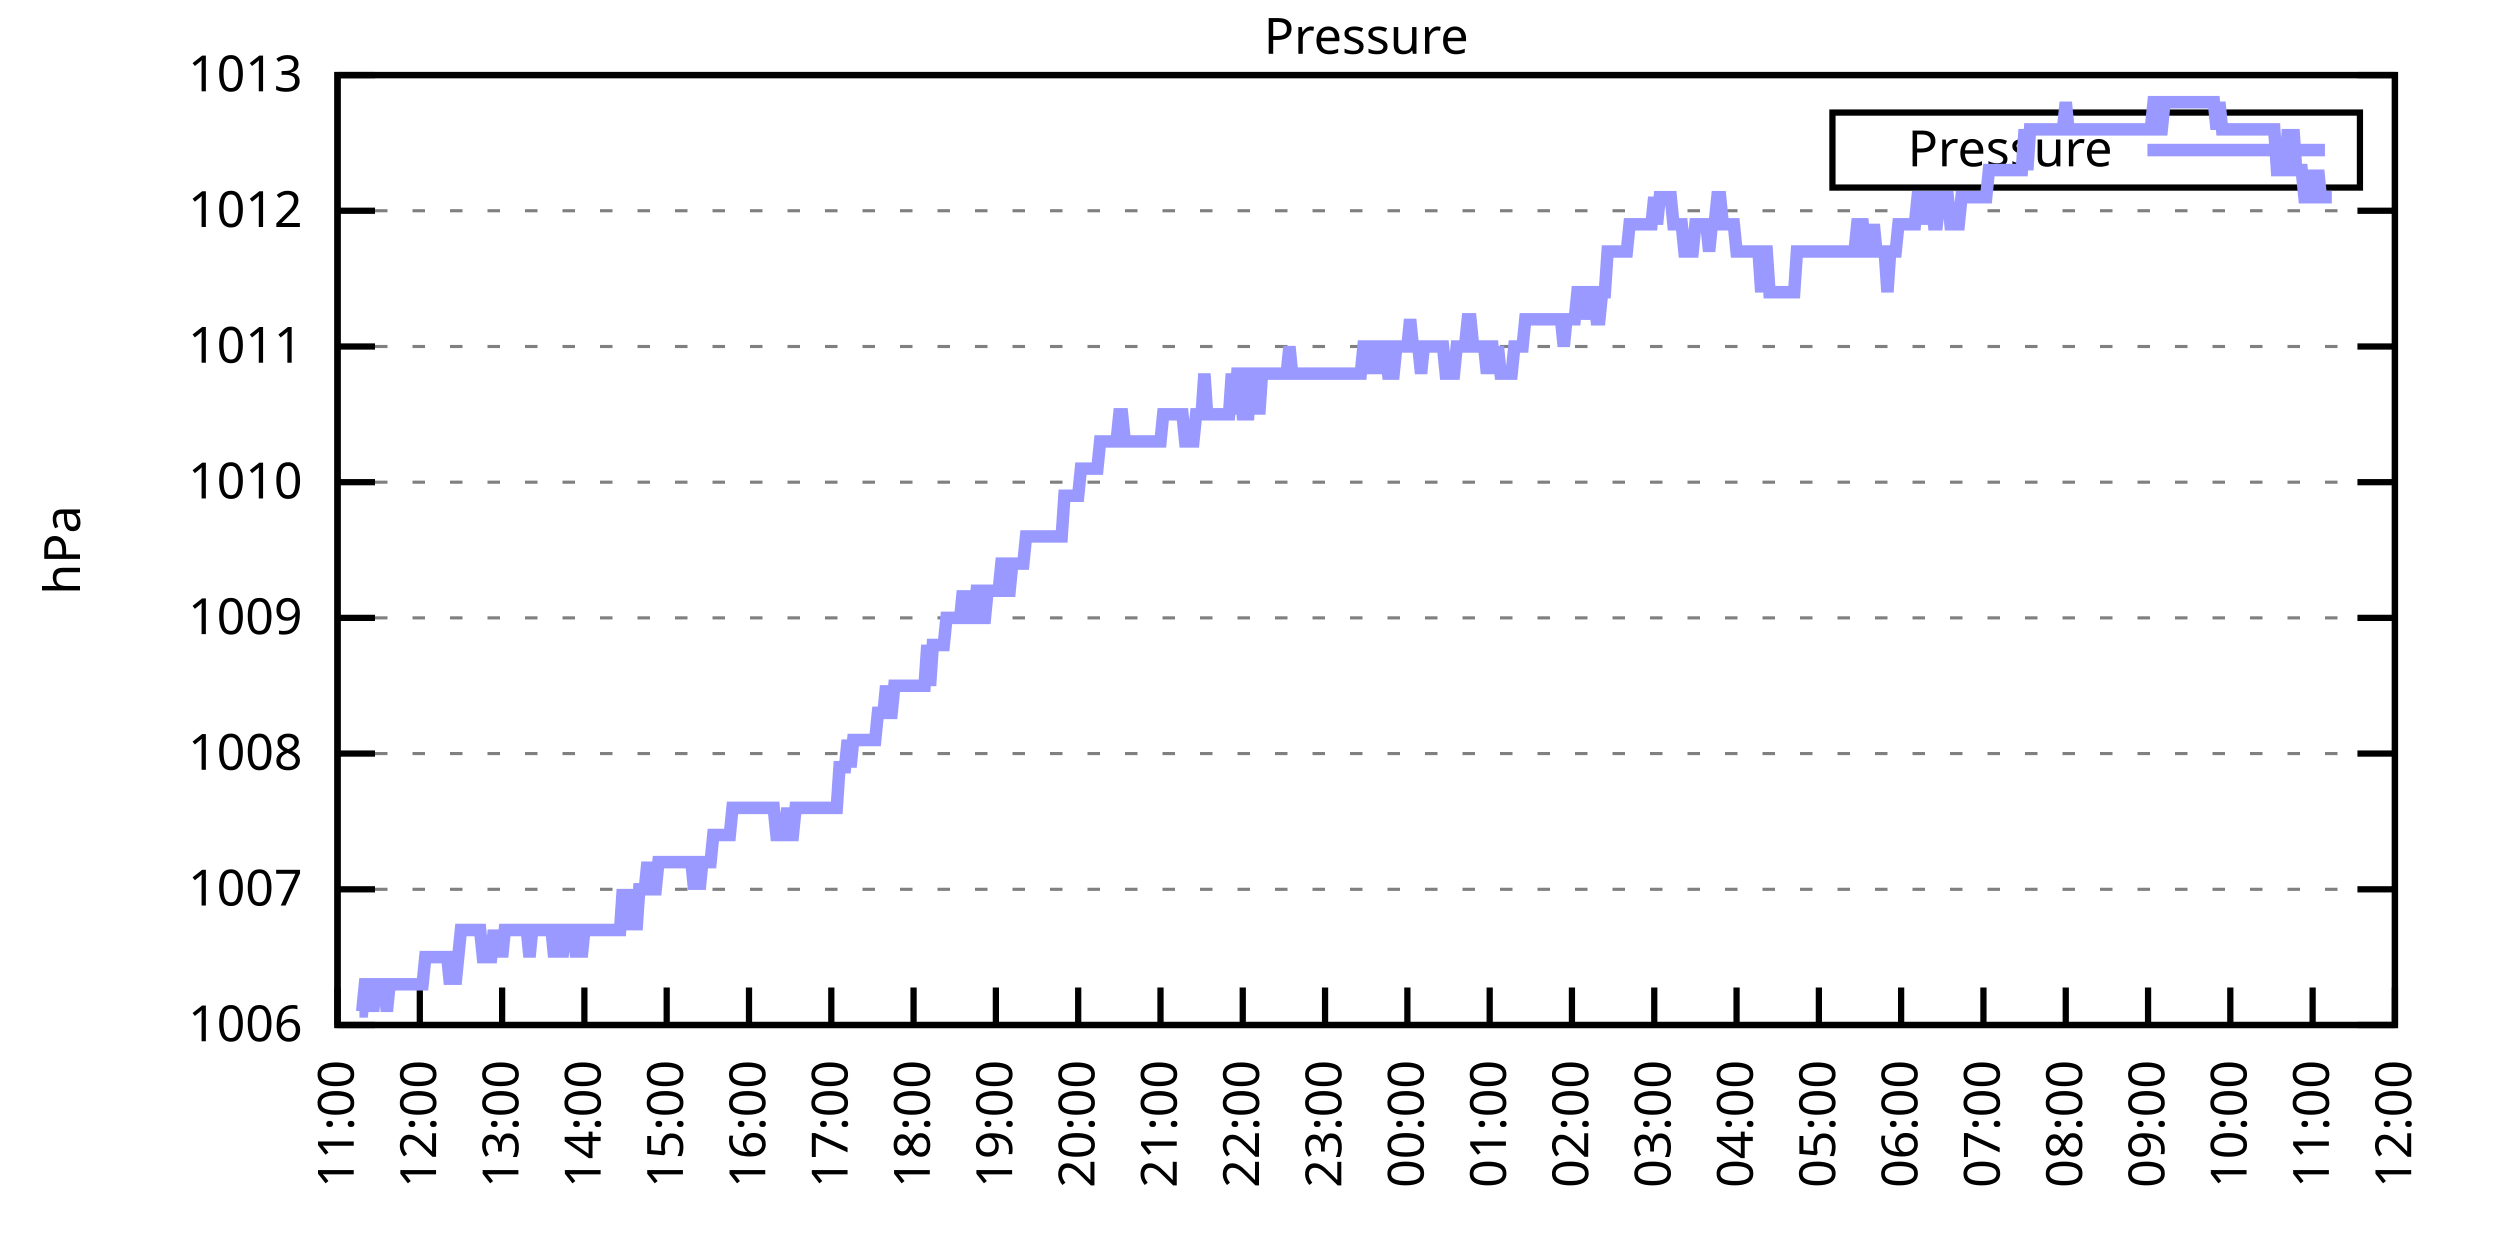
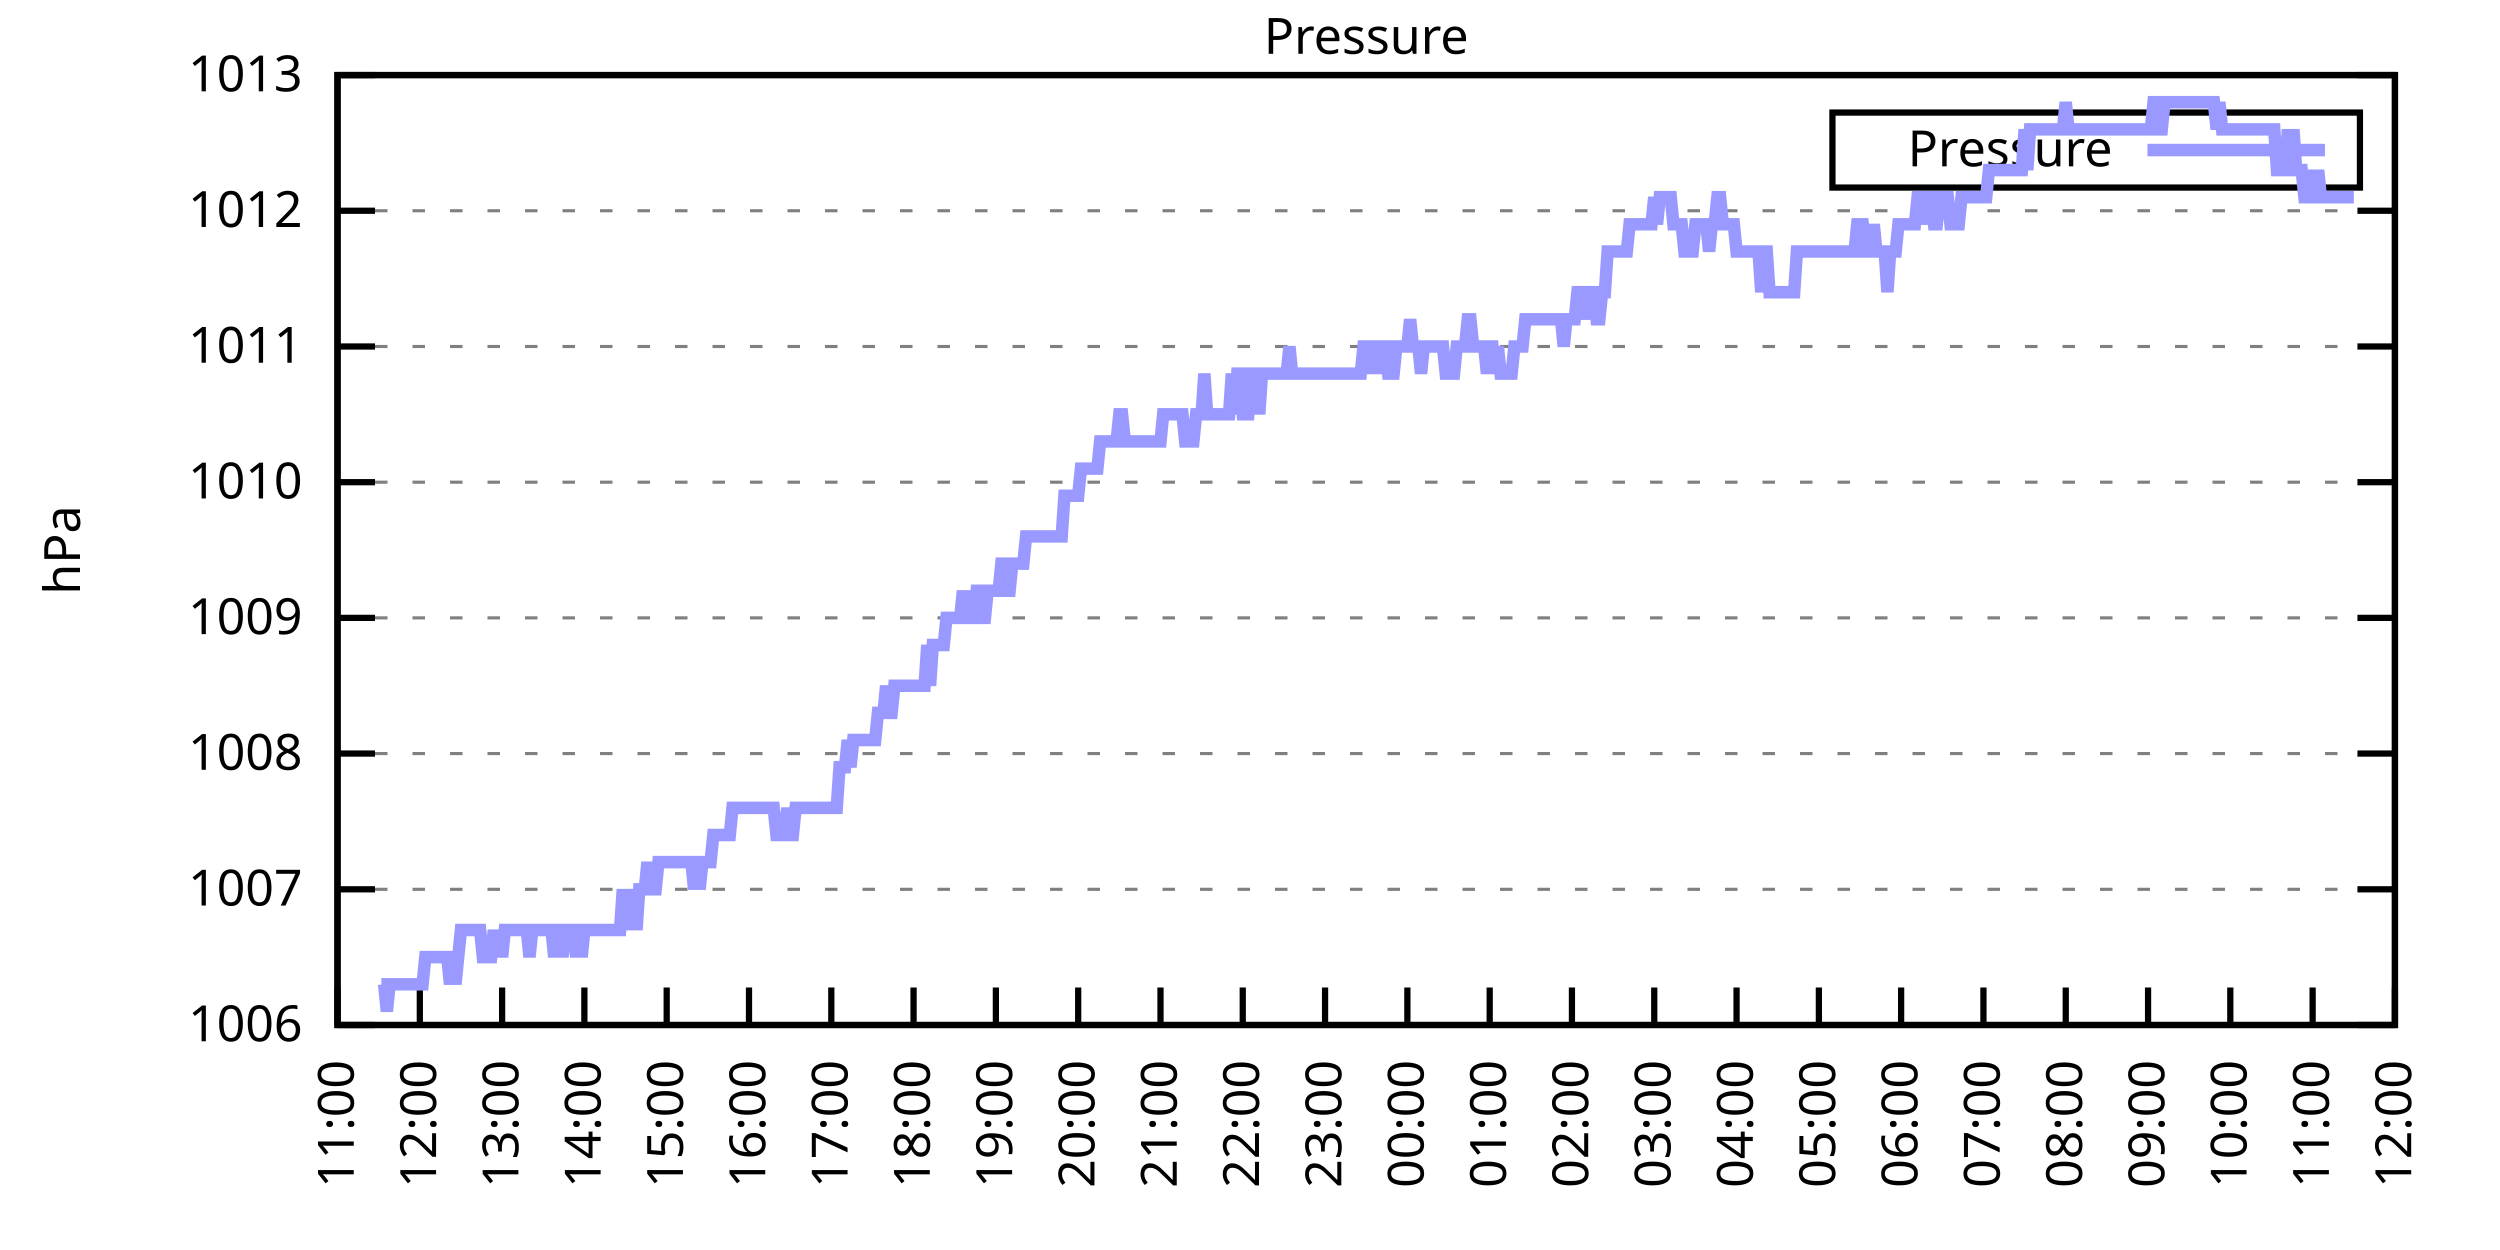
<svg xmlns="http://www.w3.org/2000/svg" xmlns:xlink="http://www.w3.org/1999/xlink" width="400" height="200" viewBox="0 0 400 200">
  <g id="gnuplot_canvas">
    <rect x="0" y="0" width="400" height="200" fill="none" />
    <defs>
      <circle id="gpDot" r="0.5" stroke-width="0.5" stroke="currentColor" />
      <path id="gpPt0" stroke-width="0.333" stroke="currentColor" d="M-1,0 h2 M0,-1 v2" />
      <path id="gpPt1" stroke-width="0.333" stroke="currentColor" d="M-1,-1 L1,1 M1,-1 L-1,1" />
      <path id="gpPt2" stroke-width="0.333" stroke="currentColor" d="M-1,0 L1,0 M0,-1 L0,1 M-1,-1 L1,1 M-1,1 L1,-1" />
      <rect id="gpPt3" stroke-width="0.333" stroke="currentColor" x="-1" y="-1" width="2" height="2" />
      <rect id="gpPt4" stroke-width="0.333" stroke="currentColor" fill="currentColor" x="-1" y="-1" width="2" height="2" />
      <circle id="gpPt5" stroke-width="0.333" stroke="currentColor" cx="0" cy="0" r="1" />
      <use xlink:href="#gpPt5" id="gpPt6" fill="currentColor" stroke="none" />
      <path id="gpPt7" stroke-width="0.333" stroke="currentColor" d="M0,-1.33 L-1.33,0.67 L1.33,0.67 z" />
      <use xlink:href="#gpPt7" id="gpPt8" fill="currentColor" stroke="none" />
      <use xlink:href="#gpPt7" id="gpPt9" stroke="currentColor" transform="rotate(180)" />
      <use xlink:href="#gpPt9" id="gpPt10" fill="currentColor" stroke="none" />
      <use xlink:href="#gpPt3" id="gpPt11" stroke="currentColor" transform="rotate(45)" />
      <use xlink:href="#gpPt11" id="gpPt12" fill="currentColor" stroke="none" />
      <path id="gpPt13" stroke-width="0.333" stroke="currentColor" d="M0,1.330 L1.265,0.411 L0.782,-1.067 L-0.782,-1.076 L-1.265,0.411 z" />
      <use xlink:href="#gpPt13" id="gpPt14" fill="currentColor" stroke="none" />
      <filter id="textbox" filterUnits="objectBoundingBox" x="0" y="0" height="1" width="1">
        <feFlood flood-color="white" flood-opacity="1" result="bgnd" />
        <feComposite in="SourceGraphic" in2="bgnd" operator="atop" />
      </filter>
      <filter id="greybox" filterUnits="objectBoundingBox" x="0" y="0" height="1" width="1">
        <feFlood flood-color="lightgrey" flood-opacity="1" result="grey" />
        <feComposite in="SourceGraphic" in2="grey" operator="atop" />
      </filter>
    </defs>
    <g fill="none" color="white" stroke="currentColor" stroke-width="1.00" stroke-linecap="butt" stroke-linejoin="miter">
</g>
    <g fill="none" color="black" stroke="currentColor" stroke-width="1.00" stroke-linecap="butt" stroke-linejoin="miter">
      <g stroke="none" shape-rendering="crispEdges">
        <polygon fill="rgb(255, 255, 255)" points="54.00,164.00 383.18,164.00 383.18,12.02 54.00,12.02 " />
      </g>
    </g>
    <g fill="none" color="black" stroke="currentColor" stroke-width="1.00" stroke-linecap="butt" stroke-linejoin="miter">
</g>
    <g fill="none" color="black" stroke="black" stroke-width="0.50" stroke-linecap="butt" stroke-linejoin="miter">
</g>
    <g fill="none" color="gray" stroke="currentColor" stroke-width="0.50" stroke-linecap="butt" stroke-linejoin="miter">
      <path stroke="gray" stroke-dasharray="2,4" class="gridline" d="M54.00,164.00 L383.19,164.00  " />
    </g>
    <g fill="none" color="gray" stroke="gray" stroke-width="1.00" stroke-linecap="butt" stroke-linejoin="miter">
</g>
    <g fill="none" color="black" stroke="currentColor" stroke-width="1.00" stroke-linecap="butt" stroke-linejoin="miter">
      <path stroke="black" d="M54.00,164.00 L60.00,164.00 M383.19,164.00 L377.19,164.00  " />
      <g transform="translate(48.40,166.60)" stroke="none" fill="black" font-family="Sans" font-size="8.00" text-anchor="end">
        <text>
          <tspan font-family="Sans"> 1006</tspan>
        </text>
      </g>
    </g>
    <g fill="none" color="black" stroke="currentColor" stroke-width="1.00" stroke-linecap="butt" stroke-linejoin="miter">
</g>
    <g fill="none" color="black" stroke="black" stroke-width="0.50" stroke-linecap="butt" stroke-linejoin="miter">
</g>
    <g fill="none" color="gray" stroke="currentColor" stroke-width="0.50" stroke-linecap="butt" stroke-linejoin="miter">
      <path stroke="gray" stroke-dasharray="2,4" class="gridline" d="M54.00,142.29 L383.19,142.29  " />
    </g>
    <g fill="none" color="gray" stroke="gray" stroke-width="1.00" stroke-linecap="butt" stroke-linejoin="miter">
</g>
    <g fill="none" color="black" stroke="currentColor" stroke-width="1.00" stroke-linecap="butt" stroke-linejoin="miter">
      <path stroke="black" d="M54.00,142.29 L60.00,142.29 M383.19,142.29 L377.19,142.29  " />
      <g transform="translate(48.40,144.89)" stroke="none" fill="black" font-family="Sans" font-size="8.00" text-anchor="end">
        <text>
          <tspan font-family="Sans"> 1007</tspan>
        </text>
      </g>
    </g>
    <g fill="none" color="black" stroke="currentColor" stroke-width="1.00" stroke-linecap="butt" stroke-linejoin="miter">
</g>
    <g fill="none" color="black" stroke="black" stroke-width="0.50" stroke-linecap="butt" stroke-linejoin="miter">
</g>
    <g fill="none" color="gray" stroke="currentColor" stroke-width="0.50" stroke-linecap="butt" stroke-linejoin="miter">
      <path stroke="gray" stroke-dasharray="2,4" class="gridline" d="M54.00,120.57 L383.19,120.57  " />
    </g>
    <g fill="none" color="gray" stroke="gray" stroke-width="1.00" stroke-linecap="butt" stroke-linejoin="miter">
</g>
    <g fill="none" color="black" stroke="currentColor" stroke-width="1.00" stroke-linecap="butt" stroke-linejoin="miter">
      <path stroke="black" d="M54.00,120.57 L60.00,120.57 M383.19,120.57 L377.19,120.57  " />
      <g transform="translate(48.40,123.17)" stroke="none" fill="black" font-family="Sans" font-size="8.00" text-anchor="end">
        <text>
          <tspan font-family="Sans"> 1008</tspan>
        </text>
      </g>
    </g>
    <g fill="none" color="black" stroke="currentColor" stroke-width="1.00" stroke-linecap="butt" stroke-linejoin="miter">
</g>
    <g fill="none" color="black" stroke="black" stroke-width="0.50" stroke-linecap="butt" stroke-linejoin="miter">
</g>
    <g fill="none" color="gray" stroke="currentColor" stroke-width="0.50" stroke-linecap="butt" stroke-linejoin="miter">
      <path stroke="gray" stroke-dasharray="2,4" class="gridline" d="M54.00,98.86 L383.19,98.86  " />
    </g>
    <g fill="none" color="gray" stroke="gray" stroke-width="1.00" stroke-linecap="butt" stroke-linejoin="miter">
</g>
    <g fill="none" color="black" stroke="currentColor" stroke-width="1.00" stroke-linecap="butt" stroke-linejoin="miter">
      <path stroke="black" d="M54.00,98.86 L60.00,98.86 M383.19,98.86 L377.19,98.86  " />
      <g transform="translate(48.40,101.46)" stroke="none" fill="black" font-family="Sans" font-size="8.00" text-anchor="end">
        <text>
          <tspan font-family="Sans"> 1009</tspan>
        </text>
      </g>
    </g>
    <g fill="none" color="black" stroke="currentColor" stroke-width="1.00" stroke-linecap="butt" stroke-linejoin="miter">
</g>
    <g fill="none" color="black" stroke="black" stroke-width="0.50" stroke-linecap="butt" stroke-linejoin="miter">
</g>
    <g fill="none" color="gray" stroke="currentColor" stroke-width="0.50" stroke-linecap="butt" stroke-linejoin="miter">
      <path stroke="gray" stroke-dasharray="2,4" class="gridline" d="M54.00,77.15 L383.19,77.15  " />
    </g>
    <g fill="none" color="gray" stroke="gray" stroke-width="1.00" stroke-linecap="butt" stroke-linejoin="miter">
</g>
    <g fill="none" color="black" stroke="currentColor" stroke-width="1.00" stroke-linecap="butt" stroke-linejoin="miter">
      <path stroke="black" d="M54.00,77.15 L60.00,77.15 M383.19,77.15 L377.19,77.15  " />
      <g transform="translate(48.40,79.75)" stroke="none" fill="black" font-family="Sans" font-size="8.00" text-anchor="end">
        <text>
          <tspan font-family="Sans"> 1010</tspan>
        </text>
      </g>
    </g>
    <g fill="none" color="black" stroke="currentColor" stroke-width="1.00" stroke-linecap="butt" stroke-linejoin="miter">
</g>
    <g fill="none" color="black" stroke="black" stroke-width="0.50" stroke-linecap="butt" stroke-linejoin="miter">
</g>
    <g fill="none" color="gray" stroke="currentColor" stroke-width="0.50" stroke-linecap="butt" stroke-linejoin="miter">
      <path stroke="gray" stroke-dasharray="2,4" class="gridline" d="M54.00,55.44 L383.19,55.44  " />
    </g>
    <g fill="none" color="gray" stroke="gray" stroke-width="1.00" stroke-linecap="butt" stroke-linejoin="miter">
</g>
    <g fill="none" color="black" stroke="currentColor" stroke-width="1.00" stroke-linecap="butt" stroke-linejoin="miter">
      <path stroke="black" d="M54.00,55.44 L60.00,55.44 M383.19,55.44 L377.19,55.44  " />
      <g transform="translate(48.40,58.04)" stroke="none" fill="black" font-family="Sans" font-size="8.00" text-anchor="end">
        <text>
          <tspan font-family="Sans"> 1011</tspan>
        </text>
      </g>
    </g>
    <g fill="none" color="black" stroke="currentColor" stroke-width="1.00" stroke-linecap="butt" stroke-linejoin="miter">
</g>
    <g fill="none" color="black" stroke="black" stroke-width="0.50" stroke-linecap="butt" stroke-linejoin="miter">
</g>
    <g fill="none" color="gray" stroke="currentColor" stroke-width="0.50" stroke-linecap="butt" stroke-linejoin="miter">
      <path stroke="gray" stroke-dasharray="2,4" class="gridline" d="M54.00,33.72 L383.19,33.72  " />
    </g>
    <g fill="none" color="gray" stroke="gray" stroke-width="1.00" stroke-linecap="butt" stroke-linejoin="miter">
</g>
    <g fill="none" color="black" stroke="currentColor" stroke-width="1.00" stroke-linecap="butt" stroke-linejoin="miter">
      <path stroke="black" d="M54.00,33.72 L60.00,33.72 M383.19,33.72 L377.19,33.72  " />
      <g transform="translate(48.40,36.32)" stroke="none" fill="black" font-family="Sans" font-size="8.00" text-anchor="end">
        <text>
          <tspan font-family="Sans"> 1012</tspan>
        </text>
      </g>
    </g>
    <g fill="none" color="black" stroke="currentColor" stroke-width="1.00" stroke-linecap="butt" stroke-linejoin="miter">
</g>
    <g fill="none" color="black" stroke="black" stroke-width="0.50" stroke-linecap="butt" stroke-linejoin="miter">
</g>
    <g fill="none" color="gray" stroke="currentColor" stroke-width="0.50" stroke-linecap="butt" stroke-linejoin="miter">
      <path stroke="gray" stroke-dasharray="2,4" class="gridline" d="M54.00,12.01 L383.19,12.01  " />
    </g>
    <g fill="none" color="gray" stroke="gray" stroke-width="1.00" stroke-linecap="butt" stroke-linejoin="miter">
</g>
    <g fill="none" color="black" stroke="currentColor" stroke-width="1.00" stroke-linecap="butt" stroke-linejoin="miter">
      <path stroke="black" d="M54.00,12.01 L60.00,12.01 M383.19,12.01 L377.19,12.01  " />
      <g transform="translate(48.40,14.61)" stroke="none" fill="black" font-family="Sans" font-size="8.00" text-anchor="end">
        <text>
          <tspan font-family="Sans"> 1013</tspan>
        </text>
      </g>
    </g>
    <g fill="none" color="black" stroke="currentColor" stroke-width="1.00" stroke-linecap="butt" stroke-linejoin="miter">
      <path stroke="black" d="M54.00,164.00 L54.00,158.00  " />
      <g transform="translate(56.60,169.60) rotate(270.00)" stroke="none" fill="black" font-family="Sans" font-size="8.00" text-anchor="end">
        <text>
          <tspan font-family="Sans">11:00</tspan>
        </text>
      </g>
    </g>
    <g fill="none" color="black" stroke="currentColor" stroke-width="1.00" stroke-linecap="butt" stroke-linejoin="miter">
      <path stroke="black" d="M67.17,164.00 L67.17,158.00  " />
      <g transform="translate(69.77,169.60) rotate(270.00)" stroke="none" fill="black" font-family="Sans" font-size="8.00" text-anchor="end">
        <text>
          <tspan font-family="Sans">12:00</tspan>
        </text>
      </g>
    </g>
    <g fill="none" color="black" stroke="currentColor" stroke-width="1.00" stroke-linecap="butt" stroke-linejoin="miter">
      <path stroke="black" d="M80.34,164.00 L80.34,158.00  " />
      <g transform="translate(82.94,169.60) rotate(270.00)" stroke="none" fill="black" font-family="Sans" font-size="8.00" text-anchor="end">
        <text>
          <tspan font-family="Sans">13:00</tspan>
        </text>
      </g>
    </g>
    <g fill="none" color="black" stroke="currentColor" stroke-width="1.00" stroke-linecap="butt" stroke-linejoin="miter">
      <path stroke="black" d="M93.50,164.00 L93.50,158.00  " />
      <g transform="translate(96.10,169.60) rotate(270.00)" stroke="none" fill="black" font-family="Sans" font-size="8.00" text-anchor="end">
        <text>
          <tspan font-family="Sans">14:00</tspan>
        </text>
      </g>
    </g>
    <g fill="none" color="black" stroke="currentColor" stroke-width="1.00" stroke-linecap="butt" stroke-linejoin="miter">
      <path stroke="black" d="M106.67,164.00 L106.67,158.00  " />
      <g transform="translate(109.27,169.60) rotate(270.00)" stroke="none" fill="black" font-family="Sans" font-size="8.00" text-anchor="end">
        <text>
          <tspan font-family="Sans">15:00</tspan>
        </text>
      </g>
    </g>
    <g fill="none" color="black" stroke="currentColor" stroke-width="1.00" stroke-linecap="butt" stroke-linejoin="miter">
      <path stroke="black" d="M119.84,164.00 L119.84,158.00  " />
      <g transform="translate(122.44,169.60) rotate(270.00)" stroke="none" fill="black" font-family="Sans" font-size="8.00" text-anchor="end">
        <text>
          <tspan font-family="Sans">16:00</tspan>
        </text>
      </g>
    </g>
    <g fill="none" color="black" stroke="currentColor" stroke-width="1.00" stroke-linecap="butt" stroke-linejoin="miter">
      <path stroke="black" d="M133.01,164.00 L133.01,158.00  " />
      <g transform="translate(135.61,169.60) rotate(270.00)" stroke="none" fill="black" font-family="Sans" font-size="8.00" text-anchor="end">
        <text>
          <tspan font-family="Sans">17:00</tspan>
        </text>
      </g>
    </g>
    <g fill="none" color="black" stroke="currentColor" stroke-width="1.00" stroke-linecap="butt" stroke-linejoin="miter">
      <path stroke="black" d="M146.17,164.00 L146.17,158.00  " />
      <g transform="translate(148.77,169.60) rotate(270.00)" stroke="none" fill="black" font-family="Sans" font-size="8.00" text-anchor="end">
        <text>
          <tspan font-family="Sans">18:00</tspan>
        </text>
      </g>
    </g>
    <g fill="none" color="black" stroke="currentColor" stroke-width="1.00" stroke-linecap="butt" stroke-linejoin="miter">
      <path stroke="black" d="M159.34,164.00 L159.34,158.00  " />
      <g transform="translate(161.94,169.60) rotate(270.00)" stroke="none" fill="black" font-family="Sans" font-size="8.00" text-anchor="end">
        <text>
          <tspan font-family="Sans">19:00</tspan>
        </text>
      </g>
    </g>
    <g fill="none" color="black" stroke="currentColor" stroke-width="1.00" stroke-linecap="butt" stroke-linejoin="miter">
      <path stroke="black" d="M172.51,164.00 L172.51,158.00  " />
      <g transform="translate(175.11,169.60) rotate(270.00)" stroke="none" fill="black" font-family="Sans" font-size="8.00" text-anchor="end">
        <text>
          <tspan font-family="Sans">20:00</tspan>
        </text>
      </g>
    </g>
    <g fill="none" color="black" stroke="currentColor" stroke-width="1.00" stroke-linecap="butt" stroke-linejoin="miter">
      <path stroke="black" d="M185.68,164.00 L185.68,158.00  " />
      <g transform="translate(188.28,169.60) rotate(270.00)" stroke="none" fill="black" font-family="Sans" font-size="8.00" text-anchor="end">
        <text>
          <tspan font-family="Sans">21:00</tspan>
        </text>
      </g>
    </g>
    <g fill="none" color="black" stroke="currentColor" stroke-width="1.00" stroke-linecap="butt" stroke-linejoin="miter">
      <path stroke="black" d="M198.84,164.00 L198.84,158.00  " />
      <g transform="translate(201.44,169.60) rotate(270.00)" stroke="none" fill="black" font-family="Sans" font-size="8.00" text-anchor="end">
        <text>
          <tspan font-family="Sans">22:00</tspan>
        </text>
      </g>
    </g>
    <g fill="none" color="black" stroke="currentColor" stroke-width="1.00" stroke-linecap="butt" stroke-linejoin="miter">
      <path stroke="black" d="M212.01,164.00 L212.01,158.00  " />
      <g transform="translate(214.61,169.60) rotate(270.00)" stroke="none" fill="black" font-family="Sans" font-size="8.00" text-anchor="end">
        <text>
          <tspan font-family="Sans">23:00</tspan>
        </text>
      </g>
    </g>
    <g fill="none" color="black" stroke="currentColor" stroke-width="1.00" stroke-linecap="butt" stroke-linejoin="miter">
      <path stroke="black" d="M225.18,164.00 L225.18,158.00  " />
      <g transform="translate(227.78,169.60) rotate(270.00)" stroke="none" fill="black" font-family="Sans" font-size="8.00" text-anchor="end">
        <text>
          <tspan font-family="Sans">00:00</tspan>
        </text>
      </g>
    </g>
    <g fill="none" color="black" stroke="currentColor" stroke-width="1.00" stroke-linecap="butt" stroke-linejoin="miter">
      <path stroke="black" d="M238.35,164.00 L238.35,158.00  " />
      <g transform="translate(240.95,169.60) rotate(270.00)" stroke="none" fill="black" font-family="Sans" font-size="8.00" text-anchor="end">
        <text>
          <tspan font-family="Sans">01:00</tspan>
        </text>
      </g>
    </g>
    <g fill="none" color="black" stroke="currentColor" stroke-width="1.00" stroke-linecap="butt" stroke-linejoin="miter">
      <path stroke="black" d="M251.51,164.00 L251.51,158.00  " />
      <g transform="translate(254.11,169.60) rotate(270.00)" stroke="none" fill="black" font-family="Sans" font-size="8.00" text-anchor="end">
        <text>
          <tspan font-family="Sans">02:00</tspan>
        </text>
      </g>
    </g>
    <g fill="none" color="black" stroke="currentColor" stroke-width="1.00" stroke-linecap="butt" stroke-linejoin="miter">
      <path stroke="black" d="M264.68,164.00 L264.68,158.00  " />
      <g transform="translate(267.28,169.60) rotate(270.00)" stroke="none" fill="black" font-family="Sans" font-size="8.00" text-anchor="end">
        <text>
          <tspan font-family="Sans">03:00</tspan>
        </text>
      </g>
    </g>
    <g fill="none" color="black" stroke="currentColor" stroke-width="1.00" stroke-linecap="butt" stroke-linejoin="miter">
      <path stroke="black" d="M277.85,164.00 L277.85,158.00  " />
      <g transform="translate(280.45,169.60) rotate(270.00)" stroke="none" fill="black" font-family="Sans" font-size="8.00" text-anchor="end">
        <text>
          <tspan font-family="Sans">04:00</tspan>
        </text>
      </g>
    </g>
    <g fill="none" color="black" stroke="currentColor" stroke-width="1.00" stroke-linecap="butt" stroke-linejoin="miter">
      <path stroke="black" d="M291.02,164.00 L291.02,158.00  " />
      <g transform="translate(293.62,169.60) rotate(270.00)" stroke="none" fill="black" font-family="Sans" font-size="8.00" text-anchor="end">
        <text>
          <tspan font-family="Sans">05:00</tspan>
        </text>
      </g>
    </g>
    <g fill="none" color="black" stroke="currentColor" stroke-width="1.00" stroke-linecap="butt" stroke-linejoin="miter">
      <path stroke="black" d="M304.18,164.00 L304.18,158.00  " />
      <g transform="translate(306.78,169.60) rotate(270.00)" stroke="none" fill="black" font-family="Sans" font-size="8.00" text-anchor="end">
        <text>
          <tspan font-family="Sans">06:00</tspan>
        </text>
      </g>
    </g>
    <g fill="none" color="black" stroke="currentColor" stroke-width="1.00" stroke-linecap="butt" stroke-linejoin="miter">
      <path stroke="black" d="M317.35,164.00 L317.35,158.00  " />
      <g transform="translate(319.95,169.60) rotate(270.00)" stroke="none" fill="black" font-family="Sans" font-size="8.00" text-anchor="end">
        <text>
          <tspan font-family="Sans">07:00</tspan>
        </text>
      </g>
    </g>
    <g fill="none" color="black" stroke="currentColor" stroke-width="1.00" stroke-linecap="butt" stroke-linejoin="miter">
      <path stroke="black" d="M330.52,164.00 L330.52,158.00  " />
      <g transform="translate(333.12,169.60) rotate(270.00)" stroke="none" fill="black" font-family="Sans" font-size="8.00" text-anchor="end">
        <text>
          <tspan font-family="Sans">08:00</tspan>
        </text>
      </g>
    </g>
    <g fill="none" color="black" stroke="currentColor" stroke-width="1.00" stroke-linecap="butt" stroke-linejoin="miter">
      <path stroke="black" d="M343.69,164.00 L343.69,158.00  " />
      <g transform="translate(346.29,169.60) rotate(270.00)" stroke="none" fill="black" font-family="Sans" font-size="8.00" text-anchor="end">
        <text>
          <tspan font-family="Sans">09:00</tspan>
        </text>
      </g>
    </g>
    <g fill="none" color="black" stroke="currentColor" stroke-width="1.00" stroke-linecap="butt" stroke-linejoin="miter">
      <path stroke="black" d="M356.85,164.00 L356.85,158.00  " />
      <g transform="translate(359.45,169.60) rotate(270.00)" stroke="none" fill="black" font-family="Sans" font-size="8.00" text-anchor="end">
        <text>
          <tspan font-family="Sans">10:00</tspan>
        </text>
      </g>
    </g>
    <g fill="none" color="black" stroke="currentColor" stroke-width="1.00" stroke-linecap="butt" stroke-linejoin="miter">
      <path stroke="black" d="M370.02,164.00 L370.02,158.00  " />
      <g transform="translate(372.62,169.60) rotate(270.00)" stroke="none" fill="black" font-family="Sans" font-size="8.00" text-anchor="end">
        <text>
          <tspan font-family="Sans">11:00</tspan>
        </text>
      </g>
    </g>
    <g fill="none" color="black" stroke="currentColor" stroke-width="1.00" stroke-linecap="butt" stroke-linejoin="miter">
      <path stroke="black" d="M383.19,164.00 L383.19,158.00  " />
      <g transform="translate(385.79,169.60) rotate(270.00)" stroke="none" fill="black" font-family="Sans" font-size="8.00" text-anchor="end">
        <text>
          <tspan font-family="Sans">12:00</tspan>
        </text>
      </g>
    </g>
    <g fill="none" color="black" stroke="currentColor" stroke-width="1.00" stroke-linecap="butt" stroke-linejoin="miter">
</g>
    <g fill="none" color="black" stroke="currentColor" stroke-width="1.00" stroke-linecap="butt" stroke-linejoin="miter">
      <path stroke="black" d="M54.00,12.01 L54.00,164.00 L383.19,164.00 L383.19,12.01 L54.00,12.01 Z  " />
    </g>
    <g fill="none" color="black" stroke="currentColor" stroke-width="1.00" stroke-linecap="butt" stroke-linejoin="miter">
</g>
    <g fill="none" color="black" stroke="currentColor" stroke-width="1.00" stroke-linecap="butt" stroke-linejoin="miter">
      <path stroke="black" d="M293.19,30.01 L293.19,18.01 L377.59,18.01 L377.59,30.01 L293.19,30.01 Z  " />
    </g>
    <g id="Pressure_plot_1">
      <g fill="none" color="white" stroke="black" stroke-width="2.00" stroke-linecap="butt" stroke-linejoin="miter">
</g>
      <g fill="none" color="black" stroke="currentColor" stroke-width="2.00" stroke-linecap="butt" stroke-linejoin="miter">
        <g transform="translate(337.99,26.61)" stroke="none" fill="black" font-family="Sans" font-size="8.00" text-anchor="end">
          <text>
            <tspan font-family="Sans">Pressure</tspan>
          </text>
        </g>
      </g>
      <g fill="none" color="black" stroke="currentColor" stroke-width="2.00" stroke-linecap="butt" stroke-linejoin="miter">
-         <path stroke="rgb(153, 153, 255)" d="M343.59,24.01 L371.99,24.01 M57.51,161.83 L57.95,161.83 L58.39,157.49 L58.83,157.49 L59.27,157.49 L59.71,161.83   L60.14,157.49 L60.58,157.49 L61.02,157.49 L61.46,157.49 L61.90,161.83 L62.34,157.49 L62.78,157.49 L63.22,157.49   L63.66,157.49 L64.10,157.49 L64.53,157.49 L64.97,157.49 L65.41,157.49 L65.85,157.49 L66.29,157.49 L66.73,157.49   L67.17,157.49 L67.61,157.49 L68.05,153.14 L68.48,153.14 L68.92,153.14 L69.36,153.14 L69.80,153.14 L70.24,153.14   L70.68,153.14 L71.12,153.14 L71.56,153.14 L72.00,157.49 L72.43,153.14 L72.87,157.49 L73.31,153.14 L73.75,148.80   L74.19,148.80 L74.63,148.80 L75.07,148.80 L75.51,148.80 L75.95,148.80 L76.38,148.80 L76.82,148.80 L77.26,153.14   L77.70,153.14 L78.14,153.14 L78.58,153.14 L79.02,148.80 L79.46,153.14 L79.90,148.80 L80.34,153.14 L80.77,148.80   L81.21,148.80 L81.65,148.80 L82.09,148.80 L82.53,148.80 L82.97,148.80 L83.41,148.80 L83.85,148.80 L84.29,148.80   L84.72,153.14 L85.16,148.80 L85.60,148.80 L86.04,148.80 L86.48,148.80 L86.92,148.80 L87.36,148.80 L87.80,148.80   L88.24,148.80 L88.67,153.14 L89.11,148.80 L89.55,148.80 L89.99,153.14 L90.43,148.80 L90.87,148.80 L91.31,148.80   L91.75,148.80 L92.19,153.14 L92.62,148.80 L93.06,153.14 L93.50,148.80 L93.94,148.80 L94.38,148.80 L94.82,148.80   L95.26,148.80 L95.70,148.80 L96.14,148.80 L96.58,148.80 L97.01,148.80 L97.45,148.80 L97.89,148.80 L98.33,148.80   L98.77,148.80 L99.21,148.80 L99.65,142.29 L100.09,148.80 L100.53,142.29 L100.96,148.80 L101.40,142.29 L101.84,148.80   L102.28,142.29 L102.72,142.29 L103.16,142.29 L103.60,137.94 L104.04,142.29 L104.48,142.29 L104.91,142.29 L105.35,137.94   L105.79,137.94 L106.23,137.94 L106.67,137.94 L107.11,137.94 L107.55,137.94 L107.99,137.94 L108.43,137.94 L108.87,137.94   L109.30,137.94 L109.74,137.94 L110.18,137.94 L110.62,137.94 L111.06,142.29 L111.50,137.94 L111.94,142.29 L112.38,137.94   L112.82,137.94 L113.25,137.94 L113.69,137.94 L114.13,133.60 L114.57,133.60 L115.01,133.60 L115.45,133.60 L115.89,133.60   L116.33,133.60 L116.77,133.60 L117.20,129.26 L117.64,129.26 L118.08,129.26 L118.52,129.26 L118.96,129.26 L119.40,129.26   L119.84,129.26 L120.28,129.26 L120.72,129.26 L121.15,129.26 L121.59,129.26 L122.03,129.26 L122.47,129.26 L122.91,129.26   L123.35,129.26 L123.79,129.26 L124.23,133.60 L124.67,133.60 L125.11,133.60 L125.54,133.60 L125.98,129.26 L126.42,133.60   L126.86,133.60 L127.30,129.26 L127.74,129.26 L128.18,129.26 L128.62,129.26 L129.06,129.26 L129.49,129.26 L129.93,129.26   L130.37,129.26 L130.81,129.26 L131.25,129.26 L131.69,129.26 L132.13,129.26 L132.57,129.26 L133.01,129.26 L133.44,129.26   L133.88,129.26 L134.32,122.75 L134.76,122.75 L135.20,122.75 L135.64,118.40 L136.08,122.75 L136.52,118.40 L136.96,118.40   L137.39,118.40 L137.83,118.40 L138.27,118.40 L138.71,118.40 L139.15,118.40 L139.59,118.40 L140.03,118.40 L140.47,114.06   L140.91,114.06 L141.35,114.06 L141.78,109.72 L142.22,114.06 L142.66,114.06 L143.10,109.72 L143.54,109.72 L143.98,109.72   L144.42,109.72 L144.86,109.72 L145.30,109.72 L145.73,109.72 L146.17,109.72 L146.61,109.72 L147.05,109.72 L147.49,109.72   L147.93,109.72 L148.37,103.20 L148.81,109.72 L149.25,103.20 L149.68,103.20 L150.12,103.20 L150.56,103.20 L151.00,103.20   L151.44,98.86 L151.88,98.86 L152.32,98.86 L152.76,98.86 L153.20,98.86 L153.63,98.86 L154.07,94.52 L154.51,98.86   L154.95,94.52 L155.39,98.86 L155.83,98.86 L156.27,94.52 L156.71,94.52 L157.15,98.86 L157.59,98.86 L158.02,94.52   L158.46,94.52 L158.90,94.52 L159.34,94.52 L159.78,94.52 L160.22,90.18 L160.66,90.18 L161.10,94.52 L161.54,94.52   L161.97,90.18 L162.41,90.18 L162.85,90.18 L163.29,90.18 L163.73,90.18 L164.17,85.83 L164.61,85.83 L165.05,85.83   L165.49,85.83 L165.92,85.83 L166.36,85.83 L166.80,85.83 L167.24,85.83 L167.68,85.83 L168.12,85.83 L168.56,85.83   L169.00,85.83 L169.44,85.83 L169.87,85.83 L170.31,79.32 L170.75,79.32 L171.19,79.32 L171.63,79.32 L172.07,79.32   L172.51,79.32 L172.95,74.98 L173.39,74.98 L173.83,74.98 L174.26,74.98 L174.70,74.98 L175.14,74.98 L175.58,74.98   L176.02,70.63 L176.46,70.63 L176.90,70.63 L177.34,70.63 L177.78,70.63 L178.21,70.63 L178.65,70.63 L179.09,66.29   L179.53,66.29 L179.97,70.63 L180.41,70.63 L180.85,70.63 L181.29,70.63 L181.73,70.63 L182.16,70.63 L182.60,70.63   L183.04,70.63 L183.48,70.63 L183.92,70.63 L184.36,70.63 L184.80,70.63 L185.24,70.63 L185.68,70.63 L186.11,66.29   L186.55,66.29 L186.99,66.29 L187.43,66.29 L187.87,66.29 L188.31,66.29 L188.75,66.29 L189.19,66.29 L189.63,70.63   L190.07,70.63 L190.50,70.63 L190.94,70.63 L191.38,66.29 L191.82,66.29 L192.26,66.29 L192.70,59.78 L193.14,66.29   L193.58,66.29 L194.02,66.29 L194.45,66.29 L194.89,66.29 L195.33,66.29 L195.77,66.29 L196.21,66.29 L196.65,66.29   L197.09,59.78 L197.53,66.29 L197.97,59.78 L198.40,59.78 L198.84,66.29 L199.28,66.29 L199.72,66.29 L200.16,59.78   L200.60,59.78 L201.04,59.78 L201.48,66.29 L201.92,59.78 L202.35,59.78 L202.79,59.78 L203.23,59.78 L203.67,59.78   L204.11,59.78 L204.55,59.78 L204.99,59.78 L205.43,59.78 L205.87,59.78 L206.31,55.44 L206.74,59.78 L207.18,59.78   L207.62,59.78 L208.06,59.78 L208.50,59.78 L208.94,59.78 L209.38,59.78 L209.82,59.78 L210.26,59.78 L210.69,59.78   L211.13,59.78 L211.57,59.78 L212.01,59.78 L212.45,59.78 L212.89,59.78 L213.33,59.78 L213.77,59.78 L214.21,59.78   L214.64,59.78 L215.08,59.78 L215.52,59.78 L215.96,59.78 L216.40,59.78 L216.84,59.78 L217.28,59.78 L217.72,59.78   L218.16,55.44 L218.60,55.44 L219.03,55.44 L219.47,59.78 L219.91,55.44 L220.35,59.78 L220.79,55.44 L221.23,55.44   L221.67,55.44 L222.11,59.78 L222.55,59.78 L222.98,59.78 L223.42,55.44 L223.86,55.44 L224.30,55.44 L224.74,55.44   L225.18,55.44 L225.62,51.09 L226.06,55.44 L226.50,55.44 L226.93,55.44 L227.37,59.78 L227.81,55.44 L228.25,55.44   L228.69,55.44 L229.13,55.44 L229.57,55.44 L230.01,55.44 L230.45,55.44 L230.88,55.44 L231.32,59.78 L231.76,59.78   L232.20,59.78 L232.64,59.78 L233.08,55.44 L233.52,55.44 L233.96,55.44 L234.40,55.44 L234.84,51.09 L235.27,51.09   L235.71,55.44 L236.15,55.44 L236.59,55.44 L237.03,55.44 L237.47,55.44 L237.91,59.78 L238.35,55.44 L238.79,55.44   L239.22,59.78 L239.66,55.44 L240.10,59.78 L240.54,59.78 L240.98,59.78 L241.42,59.78 L241.86,59.78 L242.30,55.44   L242.74,55.44 L243.17,55.44 L243.61,55.44 L244.05,51.09 L244.49,51.09 L244.93,51.09 L245.37,51.09 L245.81,51.09   L246.25,51.09 L246.69,51.09 L247.12,51.09 L247.56,51.09 L248.00,51.09 L248.44,51.09 L248.88,51.09 L249.32,51.09   L249.76,51.09 L250.20,55.44 L250.64,51.09 L251.08,51.09 L251.51,51.09 L251.95,51.09 L252.39,46.75 L252.83,46.75   L253.27,46.75 L253.71,51.09 L254.15,46.75 L254.59,46.75 L255.03,46.75 L255.46,51.09 L255.90,51.09 L256.34,46.75   L256.78,46.75 L257.22,40.24 L257.66,40.24 L258.10,40.24 L258.54,40.24 L258.98,40.24 L259.41,40.24 L259.85,40.24   L260.29,40.24 L260.73,35.89 L261.17,35.89 L261.61,35.89 L262.05,35.89 L262.49,35.89 L262.93,35.89 L263.36,35.89   L263.80,35.89 L264.24,35.89 L264.68,31.55 L265.12,35.89 L265.56,31.55 L266.00,31.55 L266.44,31.55 L266.88,31.55   L267.32,31.55 L267.75,35.89 L268.19,35.89 L268.63,35.89 L269.07,35.89 L269.51,40.24 L269.95,40.24 L270.39,40.24   L270.83,40.24 L271.27,35.89 L271.70,35.89 L272.14,35.89 L272.58,35.89 L273.02,35.89 L273.46,40.24 L273.90,35.89   L274.34,35.89 L274.78,31.55 L275.22,31.55 L275.65,35.89 L276.09,35.89 L276.53,35.89 L276.97,35.89 L277.41,35.89   L277.85,40.24 L278.29,40.24 L278.73,40.24 L279.17,40.24 L279.60,40.24 L280.04,40.24 L280.48,40.24 L280.92,40.24   L281.36,40.24 L281.80,46.75 L282.24,40.24 L282.68,40.24 L283.12,46.75 L283.56,46.75 L283.99,46.75 L284.43,46.75   L284.87,46.75 L285.31,46.75 L285.75,46.75 L286.19,46.75 L286.63,46.75 L287.07,46.75 L287.51,40.24 L287.94,40.24   L288.38,40.24 L288.82,40.24 L289.26,40.24 L289.70,40.24 L290.14,40.24 L290.58,40.24 L291.02,40.24 L291.46,40.24   L291.89,40.24 L292.33,40.24 L292.77,40.24 L293.21,40.24 L293.65,40.24 L294.09,40.24 L294.53,40.24 L294.97,40.24   L295.41,40.24 L295.84,40.24 L296.28,40.24 L296.72,40.24 L297.16,35.89 L297.60,35.89 L298.04,35.89 L298.48,40.24   L298.92,40.24 L299.36,40.24 L299.80,35.89 L300.23,40.24 L300.67,40.24 L301.11,40.24 L301.55,40.24 L301.99,46.75   L302.43,40.24 L302.87,40.24 L303.31,40.24 L303.75,35.89 L304.18,35.89 L304.62,35.89 L305.06,35.89 L305.50,35.89   L305.94,35.89 L306.38,35.89 L306.82,31.55 L307.26,31.55 L307.70,35.89 L308.13,31.55 L308.57,31.55 L309.01,31.55   L309.45,35.89 L309.89,35.89 L310.33,31.55 L310.77,31.55 L311.21,31.55 L311.65,31.55 L312.08,35.89 L312.52,35.89   L312.96,35.89 L313.40,35.89 L313.84,31.55 L314.28,31.55 L314.72,31.55 L315.16,31.55 L315.60,31.55 L316.04,31.55   L316.47,31.55 L316.91,31.55 L317.35,31.55 L317.79,31.55 L318.23,27.21 L318.67,27.21 L319.11,27.21 L319.55,27.21   L319.99,27.21 L320.42,27.21 L320.86,27.21 L321.30,27.21 L321.74,27.21 L322.18,27.21 L322.62,27.21 L323.06,27.21   L323.50,27.21 L323.94,20.70 L324.37,27.21 L324.81,20.70 L325.25,20.70 L325.69,20.70 L326.13,20.70 L326.57,20.70   L327.01,20.70 L327.45,20.70 L327.89,20.70 L328.33,20.70 L328.76,20.70 L329.20,20.70 L329.64,20.70 L330.08,20.70   L330.52,16.35 L330.96,20.70 L331.40,20.70 L331.84,20.70 L332.28,20.70 L332.71,20.70 L333.15,20.70 L333.59,20.70   L334.03,20.70 L334.47,20.70 L334.91,20.70 L335.35,20.70 L335.79,20.70 L336.23,20.70 L336.66,20.70 L337.10,20.70   L337.54,20.70 L337.98,20.70 L338.42,20.70 L338.86,20.70 L339.30,20.70 L339.74,20.70 L340.18,20.70 L340.61,20.70   L341.05,20.70 L341.49,20.70 L341.93,20.70 L342.37,20.70 L342.81,20.70 L343.25,20.70 L343.69,20.70 L344.13,20.70   L344.57,16.35 L345.00,16.35 L345.44,20.70 L345.88,20.70 L346.32,16.35 L346.76,16.35 L347.20,16.35 L347.64,16.35   L348.08,16.35 L348.52,16.35 L348.95,16.35 L349.39,16.35 L349.83,16.35 L350.27,16.35 L350.71,16.35 L351.15,16.35   L351.59,16.35 L352.03,16.35 L352.47,16.35 L352.90,16.35 L353.34,16.35 L353.78,16.35 L354.22,16.35 L354.66,20.70   L355.10,16.35 L355.54,20.70 L355.98,20.70 L356.42,20.70 L356.85,20.70 L357.29,20.70 L357.73,20.70 L358.17,20.70   L358.61,20.70 L359.05,20.70 L359.49,20.70 L359.93,20.70 L360.37,20.70 L360.81,20.70 L361.24,20.70 L361.68,20.70   L362.12,20.70 L362.56,20.70 L363.00,20.70 L363.44,20.70 L363.88,20.70 L364.32,27.21 L364.76,27.21 L365.19,27.21   L365.63,27.21 L366.07,20.70 L366.51,27.21 L366.95,20.70 L367.39,27.21 L367.83,27.21 L368.27,27.21 L368.71,31.55   L369.14,31.55 L369.58,27.21 L370.02,31.55 L370.46,31.55 L370.90,27.21 L371.34,31.55 L371.78,31.55 L372.22,31.55   L372.66,31.55 L373.09,31.55  " />
+         <path stroke="rgb(153, 153, 255)" d="M343.59,24.01 L371.99,24.01 M61.02,157.49 L61.46,157.49 L61.90,161.83 L62.34,157.49 L62.78,157.49 L63.22,157.49   L63.66,157.49 L64.10,157.49 L64.53,157.49 L64.97,157.49 L65.41,157.49 L65.85,157.49 L66.29,157.49 L66.73,157.49   L67.17,157.49 L67.61,157.49 L68.05,153.14 L68.48,153.14 L68.92,153.14 L69.36,153.14 L69.80,153.14 L70.24,153.14   L70.68,153.14 L71.12,153.14 L71.56,153.14 L72.00,157.49 L72.43,153.14 L72.87,157.49 L73.31,153.14 L73.75,148.80   L74.19,148.80 L74.63,148.80 L75.07,148.80 L75.51,148.80 L75.95,148.80 L76.38,148.80 L76.82,148.80 L77.26,153.14   L77.70,153.14 L78.14,153.14 L78.58,153.14 L79.02,148.80 L79.46,153.14 L79.90,148.80 L80.34,153.14 L80.77,148.80   L81.21,148.80 L81.65,148.80 L82.09,148.80 L82.53,148.80 L82.97,148.80 L83.41,148.80 L83.85,148.80 L84.29,148.80   L84.72,153.14 L85.16,148.80 L85.60,148.80 L86.04,148.80 L86.48,148.80 L86.92,148.80 L87.36,148.80 L87.80,148.80   L88.24,148.80 L88.67,153.14 L89.11,148.80 L89.55,148.80 L89.99,153.14 L90.43,148.80 L90.87,148.80 L91.31,148.80   L91.75,148.80 L92.19,153.14 L92.62,148.80 L93.06,153.14 L93.50,148.80 L93.94,148.80 L94.38,148.80 L94.82,148.80   L95.26,148.80 L95.70,148.80 L96.14,148.80 L96.58,148.80 L97.01,148.80 L97.45,148.80 L97.89,148.80 L98.33,148.80   L98.77,148.80 L99.21,148.80 L99.65,142.29 L100.09,148.80 L100.53,142.29 L100.96,148.80 L101.40,142.29 L101.84,148.80   L102.28,142.29 L102.72,142.29 L103.16,142.29 L103.60,137.94 L104.04,142.29 L104.48,142.29 L104.91,142.29 L105.35,137.94   L105.79,137.94 L106.23,137.94 L106.67,137.94 L107.11,137.94 L107.55,137.94 L107.99,137.94 L108.43,137.94 L108.87,137.94   L109.30,137.94 L109.74,137.94 L110.18,137.94 L110.62,137.94 L111.06,142.29 L111.50,137.94 L111.94,142.29 L112.38,137.94   L112.82,137.94 L113.25,137.94 L113.69,137.94 L114.13,133.60 L114.57,133.60 L115.01,133.60 L115.45,133.60 L115.89,133.60   L116.33,133.60 L116.77,133.60 L117.20,129.26 L117.64,129.26 L118.08,129.26 L118.52,129.26 L118.96,129.26 L119.40,129.26   L119.84,129.26 L120.28,129.26 L120.72,129.26 L121.15,129.26 L121.59,129.26 L122.03,129.26 L122.47,129.26 L122.91,129.26   L123.35,129.26 L123.79,129.26 L124.23,133.60 L124.67,133.60 L125.11,133.60 L125.54,133.60 L125.98,129.26 L126.42,133.60   L126.86,133.60 L127.30,129.26 L127.74,129.26 L128.18,129.26 L128.62,129.26 L129.06,129.26 L129.49,129.26 L129.93,129.26   L130.37,129.26 L130.81,129.26 L131.25,129.26 L131.69,129.26 L132.13,129.26 L132.57,129.26 L133.01,129.26 L133.44,129.26   L133.88,129.26 L134.32,122.75 L134.76,122.75 L135.20,122.75 L135.64,118.40 L136.08,122.75 L136.52,118.40 L136.96,118.40   L137.39,118.40 L137.83,118.40 L138.27,118.40 L138.71,118.40 L139.15,118.40 L139.59,118.40 L140.03,118.40 L140.47,114.06   L140.91,114.06 L141.35,114.06 L141.78,109.72 L142.22,114.06 L142.66,114.06 L143.10,109.72 L143.54,109.72 L143.98,109.72   L144.42,109.72 L144.86,109.72 L145.30,109.72 L145.73,109.72 L146.17,109.72 L146.61,109.72 L147.05,109.72 L147.49,109.72   L147.93,109.72 L148.37,103.20 L148.81,109.72 L149.25,103.20 L149.68,103.20 L150.12,103.20 L150.56,103.20 L151.00,103.20   L151.44,98.86 L151.88,98.86 L152.32,98.86 L152.76,98.86 L153.20,98.86 L153.63,98.86 L154.07,94.52 L154.51,98.86   L154.95,94.52 L155.39,98.86 L155.83,98.86 L156.27,94.52 L156.71,94.52 L157.15,98.86 L157.59,98.86 L158.02,94.52   L158.46,94.52 L158.90,94.52 L159.34,94.52 L159.78,94.52 L160.22,90.18 L160.66,90.18 L161.10,94.52 L161.54,94.52   L161.97,90.18 L162.41,90.18 L162.85,90.18 L163.29,90.18 L163.73,90.18 L164.17,85.83 L164.61,85.83 L165.05,85.83   L165.49,85.83 L165.92,85.83 L166.36,85.83 L166.80,85.83 L167.24,85.83 L167.68,85.83 L168.12,85.83 L168.56,85.83   L169.00,85.83 L169.44,85.83 L169.87,85.83 L170.31,79.32 L170.75,79.32 L171.19,79.32 L171.63,79.32 L172.07,79.32   L172.51,79.32 L172.95,74.98 L173.39,74.98 L173.83,74.98 L174.26,74.98 L174.70,74.98 L175.14,74.98 L175.58,74.98   L176.02,70.63 L176.46,70.63 L176.90,70.63 L177.34,70.63 L177.78,70.63 L178.21,70.63 L178.65,70.63 L179.09,66.29   L179.53,66.29 L179.97,70.63 L180.41,70.63 L180.85,70.63 L181.29,70.63 L181.73,70.63 L182.16,70.63 L182.60,70.63   L183.04,70.63 L183.48,70.63 L183.92,70.63 L184.36,70.63 L184.80,70.63 L185.24,70.63 L185.68,70.63 L186.11,66.29   L186.55,66.29 L186.99,66.29 L187.43,66.29 L187.87,66.29 L188.31,66.29 L188.75,66.29 L189.19,66.29 L189.63,70.63   L190.07,70.63 L190.50,70.63 L190.94,70.63 L191.38,66.29 L191.82,66.29 L192.26,66.29 L192.70,59.78 L193.14,66.29   L193.58,66.29 L194.02,66.29 L194.45,66.29 L194.89,66.29 L195.33,66.29 L195.77,66.29 L196.21,66.29 L196.65,66.29   L197.09,59.78 L197.53,66.29 L197.97,59.78 L198.40,59.78 L198.84,66.29 L199.28,66.29 L199.72,66.29 L200.16,59.78   L200.60,59.78 L201.04,59.78 L201.48,66.29 L201.92,59.78 L202.35,59.78 L202.79,59.78 L203.23,59.78 L203.67,59.78   L204.11,59.78 L204.55,59.78 L204.99,59.78 L205.43,59.78 L205.87,59.78 L206.31,55.44 L206.74,59.78 L207.18,59.78   L207.62,59.78 L208.06,59.78 L208.50,59.78 L208.94,59.78 L209.38,59.78 L209.82,59.78 L210.26,59.78 L210.69,59.78   L211.13,59.78 L211.57,59.78 L212.01,59.78 L212.45,59.78 L212.89,59.78 L213.33,59.78 L213.77,59.78 L214.21,59.78   L214.64,59.78 L215.08,59.78 L215.52,59.78 L215.96,59.78 L216.40,59.78 L216.84,59.78 L217.28,59.78 L217.72,59.78   L218.16,55.44 L218.60,55.44 L219.03,55.44 L219.47,59.78 L219.91,55.44 L220.35,59.78 L220.79,55.44 L221.23,55.44   L221.67,55.44 L222.11,59.78 L222.55,59.78 L222.98,59.78 L223.42,55.44 L223.86,55.44 L224.30,55.44 L224.74,55.44   L225.18,55.44 L225.62,51.09 L226.06,55.44 L226.50,55.44 L226.93,55.44 L227.37,59.78 L227.81,55.44 L228.25,55.44   L228.69,55.44 L229.13,55.44 L229.57,55.44 L230.01,55.44 L230.45,55.44 L230.88,55.44 L231.32,59.78 L231.76,59.78   L232.20,59.78 L232.64,59.78 L233.08,55.44 L233.52,55.44 L233.96,55.44 L234.40,55.44 L234.84,51.09 L235.27,51.09   L235.71,55.44 L236.15,55.44 L236.59,55.44 L237.03,55.44 L237.47,55.44 L237.91,59.78 L238.35,55.44 L238.79,55.44   L239.22,59.78 L239.66,55.44 L240.10,59.78 L240.54,59.78 L240.98,59.78 L241.42,59.78 L241.86,59.78 L242.30,55.44   L242.74,55.44 L243.17,55.44 L243.61,55.44 L244.05,51.09 L244.49,51.09 L244.93,51.09 L245.37,51.09 L245.81,51.09   L246.25,51.09 L246.69,51.09 L247.12,51.09 L247.56,51.09 L248.00,51.09 L248.44,51.09 L248.88,51.09 L249.32,51.09   L249.76,51.09 L250.20,55.44 L250.64,51.09 L251.08,51.09 L251.51,51.09 L251.95,51.09 L252.39,46.75 L252.83,46.75   L253.27,46.75 L253.71,51.09 L254.15,46.75 L254.59,46.75 L255.03,46.75 L255.46,51.09 L255.90,51.09 L256.34,46.75   L256.78,46.75 L257.22,40.24 L257.66,40.24 L258.10,40.24 L258.54,40.24 L258.98,40.24 L259.41,40.24 L259.85,40.24   L260.29,40.24 L260.73,35.89 L261.17,35.89 L261.61,35.89 L262.05,35.89 L262.49,35.89 L262.93,35.89 L263.36,35.89   L263.80,35.89 L264.24,35.89 L264.68,31.55 L265.12,35.89 L265.56,31.55 L266.00,31.55 L266.44,31.55 L266.88,31.55   L267.32,31.55 L267.75,35.89 L268.19,35.89 L268.63,35.89 L269.07,35.89 L269.51,40.24 L269.95,40.24 L270.39,40.24   L270.83,40.24 L271.27,35.89 L271.70,35.89 L272.14,35.89 L272.58,35.89 L273.02,35.89 L273.46,40.24 L273.90,35.89   L274.34,35.89 L274.78,31.55 L275.22,31.55 L275.65,35.89 L276.09,35.89 L276.53,35.89 L276.97,35.89 L277.41,35.89   L277.85,40.24 L278.29,40.24 L278.73,40.24 L279.17,40.24 L279.60,40.24 L280.04,40.24 L280.48,40.24 L280.92,40.24   L281.36,40.24 L281.80,46.75 L282.24,40.24 L282.68,40.24 L283.12,46.75 L283.56,46.75 L283.99,46.75 L284.43,46.75   L284.87,46.75 L285.31,46.75 L285.75,46.75 L286.19,46.75 L286.63,46.75 L287.07,46.75 L287.51,40.24 L287.94,40.24   L288.38,40.24 L288.82,40.24 L289.26,40.24 L289.70,40.24 L290.14,40.24 L290.58,40.24 L291.02,40.24 L291.46,40.24   L291.89,40.24 L292.33,40.24 L292.77,40.24 L293.21,40.24 L293.65,40.24 L294.09,40.24 L294.53,40.24 L294.97,40.24   L295.41,40.24 L295.84,40.24 L296.28,40.24 L296.72,40.24 L297.16,35.89 L297.60,35.89 L298.04,35.89 L298.48,40.24   L298.92,40.24 L299.36,40.24 L299.80,35.89 L300.23,40.24 L300.67,40.24 L301.11,40.24 L301.55,40.24 L301.99,46.75   L302.43,40.24 L302.87,40.24 L303.31,40.24 L303.75,35.89 L304.18,35.89 L304.62,35.89 L305.06,35.89 L305.50,35.89   L305.94,35.89 L306.38,35.89 L306.82,31.55 L307.26,31.55 L307.70,35.89 L308.13,31.55 L308.57,31.55 L309.01,31.55   L309.45,35.89 L309.89,35.89 L310.33,31.55 L310.77,31.55 L311.21,31.55 L311.65,31.55 L312.08,35.89 L312.52,35.89   L312.96,35.89 L313.40,35.89 L313.84,31.55 L314.28,31.55 L314.72,31.55 L315.16,31.55 L315.60,31.55 L316.04,31.55   L316.47,31.55 L316.91,31.55 L317.35,31.55 L317.79,31.55 L318.23,27.21 L318.67,27.21 L319.11,27.21 L319.55,27.21   L319.99,27.21 L320.42,27.21 L320.86,27.21 L321.30,27.21 L321.74,27.21 L322.18,27.21 L322.62,27.21 L323.06,27.21   L323.50,27.21 L323.94,20.70 L324.37,27.21 L324.81,20.70 L325.25,20.70 L325.69,20.70 L326.13,20.70 L326.57,20.70   L327.01,20.70 L327.45,20.70 L327.89,20.70 L328.33,20.70 L328.76,20.70 L329.20,20.70 L329.64,20.70 L330.08,20.70   L330.52,16.35 L330.96,20.70 L331.40,20.70 L331.84,20.70 L332.28,20.70 L332.71,20.70 L333.15,20.70 L333.59,20.70   L334.03,20.70 L334.47,20.70 L334.91,20.70 L335.35,20.70 L335.79,20.70 L336.23,20.70 L336.66,20.70 L337.10,20.70   L337.54,20.70 L337.98,20.70 L338.42,20.70 L338.86,20.70 L339.30,20.70 L339.74,20.70 L340.18,20.70 L340.61,20.70   L341.05,20.70 L341.49,20.70 L341.93,20.70 L342.37,20.70 L342.81,20.70 L343.25,20.70 L343.69,20.70 L344.13,20.70   L344.57,16.35 L345.00,16.35 L345.44,20.70 L345.88,20.70 L346.32,16.35 L346.76,16.35 L347.20,16.35 L347.64,16.35   L348.08,16.35 L348.52,16.35 L348.95,16.35 L349.39,16.35 L349.83,16.35 L350.27,16.35 L350.71,16.35 L351.15,16.35   L351.59,16.35 L352.03,16.35 L352.47,16.35 L352.90,16.35 L353.34,16.35 L353.78,16.35 L354.22,16.35 L354.66,20.70   L355.10,16.35 L355.54,20.70 L355.98,20.70 L356.42,20.70 L356.85,20.70 L357.29,20.70 L357.73,20.70 L358.17,20.70   L358.61,20.70 L359.05,20.70 L359.49,20.70 L359.93,20.70 L360.37,20.70 L360.81,20.70 L361.24,20.70 L361.68,20.70   L362.12,20.70 L362.56,20.70 L363.00,20.70 L363.44,20.70 L363.88,20.70 L364.32,27.21 L364.76,27.21 L365.19,27.21   L365.63,27.21 L366.07,20.70 L366.51,27.21 L366.95,20.70 L367.39,27.21 L367.83,27.21 L368.27,27.21 L368.71,31.55   L369.14,31.55 L369.58,27.21 L370.02,31.55 L370.46,31.55 L370.90,27.21 L371.34,31.55 L371.78,31.55 L372.22,31.55   L372.66,31.55 L373.09,31.55 L373.53,31.55 L373.97,31.55 L374.41,31.55 L374.85,31.55 L375.29,31.55 L375.73,31.55   L376.17,31.55 L376.61,31.55  " />
      </g>
    </g>
    <g fill="none" color="black" stroke="currentColor" stroke-width="2.00" stroke-linecap="butt" stroke-linejoin="miter">
</g>
    <g fill="none" color="black" stroke="black" stroke-width="1.00" stroke-linecap="butt" stroke-linejoin="miter">
</g>
    <g fill="none" color="black" stroke="currentColor" stroke-width="1.00" stroke-linecap="butt" stroke-linejoin="miter">
      <path stroke="black" d="M54.00,12.01 L54.00,164.00 L383.19,164.00 L383.19,12.01 L54.00,12.01 Z  " />
      <g transform="translate(12.80,88.01) rotate(270.00)" stroke="none" fill="black" font-family="Sans" font-size="8.00" text-anchor="middle">
        <text>
          <tspan font-family="Sans">hPa</tspan>
        </text>
      </g>
    </g>
    <g fill="none" color="black" stroke="currentColor" stroke-width="1.00" stroke-linecap="butt" stroke-linejoin="miter">
</g>
    <g fill="none" color="black" stroke="currentColor" stroke-width="1.00" stroke-linecap="butt" stroke-linejoin="miter">
      <g transform="translate(218.59,8.61)" stroke="none" fill="black" font-family="Sans" font-size="8.00" text-anchor="middle">
        <text>
          <tspan font-family="Sans">Pressure</tspan>
        </text>
      </g>
    </g>
    <g fill="none" color="black" stroke="currentColor" stroke-width="1.00" stroke-linecap="butt" stroke-linejoin="miter">
</g>
  </g>
</svg>
